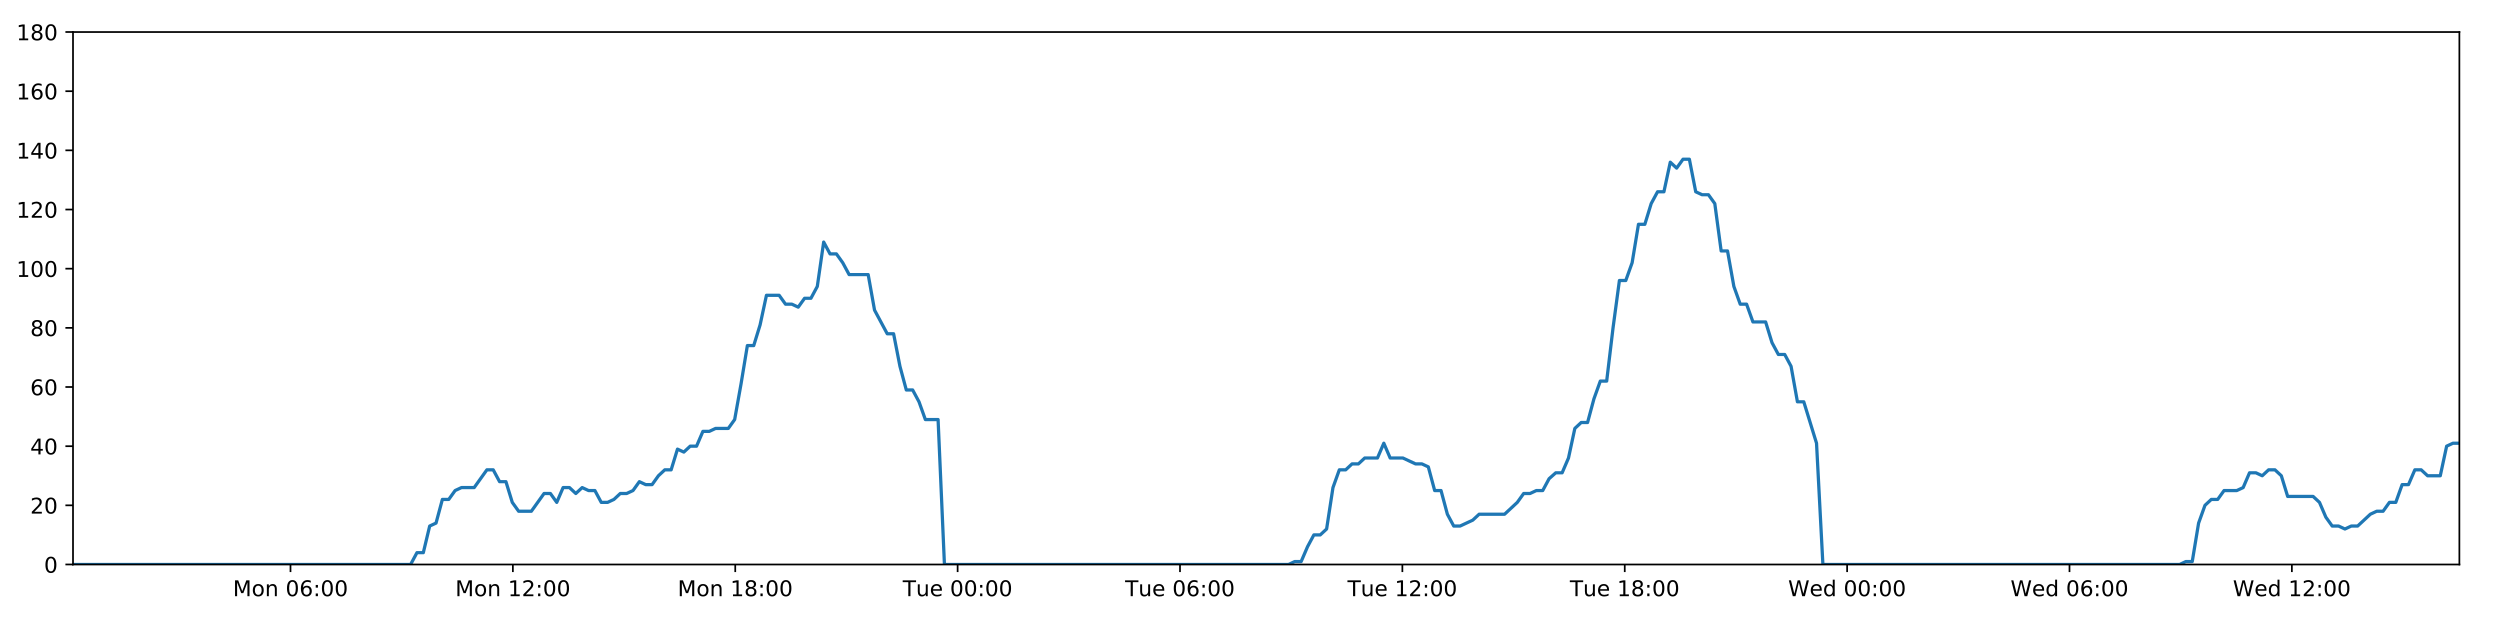
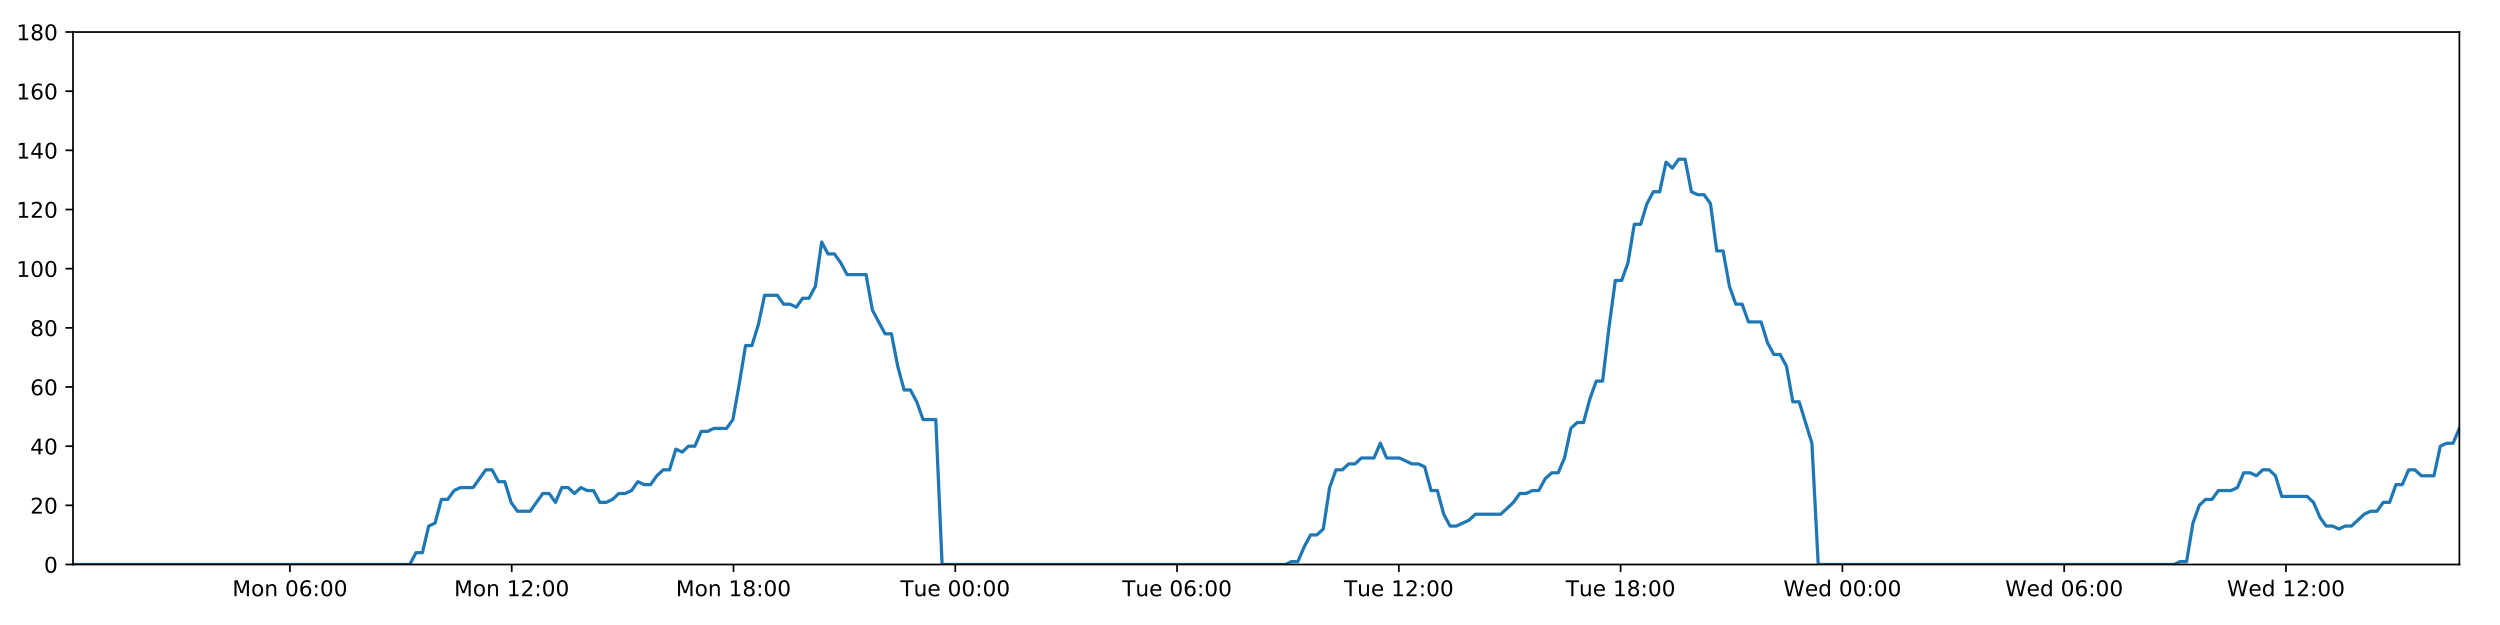
<svg xmlns="http://www.w3.org/2000/svg" xmlns:xlink="http://www.w3.org/1999/xlink" height="288pt" version="1.1" viewBox="0 0 1152 288" width="1152pt">
  <defs>
    <style type="text/css">
*{stroke-linecap:butt;stroke-linejoin:round;}
  </style>
  </defs>
  <g id="figure_1">
    <g id="patch_1">
      <path d="M 0 288  L 1152 288  L 1152 0  L 0 0  z " style="fill:#ffffff;" />
    </g>
    <g id="axes_1">
      <g id="patch_2">
        <path d="M 33.64 260.12  L 1133.28 260.12  L 1133.28 14.76  L 33.64 14.76  z " style="fill:#ffffff;" />
      </g>
      <g id="matplotlib.axis_1">
        <g id="xtick_1">
          <g id="line2d_1">
            <defs>
-               <path d="M 0 0  L 0 3.5  " id="mb910f55def" style="stroke:#000000;stroke-width:0.8;" />
-             </defs>
-             <g>
-               <use style="stroke:#000000;stroke-width:0.8;" x="133.861" xlink:href="#mb910f55def" y="260.12" />
+               <path d="M 0 0  L 0 3.5  " id="mb8021c677c" style="stroke:#000000;stroke-width:0.8;" />
+             </defs>
+             <g>
+               <use style="stroke:#000000;stroke-width:0.8;" x="133.594" xlink:href="#mb8021c677c" y="260.12" />
            </g>
          </g>
          <g id="text_1">
            <defs>
              <path d="M 9.812 72.906  L 24.516 72.906  L 43.109 23.297  L 61.812 72.906  L 76.516 72.906  L 76.516 0  L 66.891 0  L 66.891 64.016  L 48.094 14.016  L 38.188 14.016  L 19.391 64.016  L 19.391 0  L 9.812 0  z " id="DejaVuSans-77" />
              <path d="M 30.609 48.391  Q 23.391 48.391 19.188 42.75  Q 14.984 37.109 14.984 27.297  Q 14.984 17.484 19.156 11.844  Q 23.344 6.203 30.609 6.203  Q 37.797 6.203 41.984 11.859  Q 46.188 17.531 46.188 27.297  Q 46.188 37.016 41.984 42.703  Q 37.797 48.391 30.609 48.391  z M 30.609 56  Q 42.328 56 49.016 48.375  Q 55.719 40.766 55.719 27.297  Q 55.719 13.875 49.016 6.219  Q 42.328 -1.422 30.609 -1.422  Q 18.844 -1.422 12.172 6.219  Q 5.516 13.875 5.516 27.297  Q 5.516 40.766 12.172 48.375  Q 18.844 56 30.609 56  z " id="DejaVuSans-111" />
              <path d="M 54.891 33.016  L 54.891 0  L 45.906 0  L 45.906 32.719  Q 45.906 40.484 42.875 44.328  Q 39.844 48.188 33.797 48.188  Q 26.516 48.188 22.312 43.547  Q 18.109 38.922 18.109 30.906  L 18.109 0  L 9.078 0  L 9.078 54.688  L 18.109 54.688  L 18.109 46.188  Q 21.344 51.125 25.703 53.562  Q 30.078 56 35.797 56  Q 45.219 56 50.047 50.172  Q 54.891 44.344 54.891 33.016  z " id="DejaVuSans-110" />
              <path id="DejaVuSans-32" />
              <path d="M 31.781 66.406  Q 24.172 66.406 20.328 58.906  Q 16.5 51.422 16.5 36.375  Q 16.5 21.391 20.328 13.891  Q 24.172 6.391 31.781 6.391  Q 39.453 6.391 43.281 13.891  Q 47.125 21.391 47.125 36.375  Q 47.125 51.422 43.281 58.906  Q 39.453 66.406 31.781 66.406  z M 31.781 74.219  Q 44.047 74.219 50.516 64.516  Q 56.984 54.828 56.984 36.375  Q 56.984 17.969 50.516 8.266  Q 44.047 -1.422 31.781 -1.422  Q 19.531 -1.422 13.062 8.266  Q 6.594 17.969 6.594 36.375  Q 6.594 54.828 13.062 64.516  Q 19.531 74.219 31.781 74.219  z " id="DejaVuSans-48" />
              <path d="M 33.016 40.375  Q 26.375 40.375 22.484 35.828  Q 18.609 31.297 18.609 23.391  Q 18.609 15.531 22.484 10.953  Q 26.375 6.391 33.016 6.391  Q 39.656 6.391 43.531 10.953  Q 47.406 15.531 47.406 23.391  Q 47.406 31.297 43.531 35.828  Q 39.656 40.375 33.016 40.375  z M 52.594 71.297  L 52.594 62.312  Q 48.875 64.062 45.094 64.984  Q 41.312 65.922 37.594 65.922  Q 27.828 65.922 22.672 59.328  Q 17.531 52.734 16.797 39.406  Q 19.672 43.656 24.016 45.922  Q 28.375 48.188 33.594 48.188  Q 44.578 48.188 50.953 41.516  Q 57.328 34.859 57.328 23.391  Q 57.328 12.156 50.688 5.359  Q 44.047 -1.422 33.016 -1.422  Q 20.359 -1.422 13.672 8.266  Q 6.984 17.969 6.984 36.375  Q 6.984 53.656 15.188 63.938  Q 23.391 74.219 37.203 74.219  Q 40.922 74.219 44.703 73.484  Q 48.484 72.75 52.594 71.297  z " id="DejaVuSans-54" />
              <path d="M 11.719 12.406  L 22.016 12.406  L 22.016 0  L 11.719 0  z M 11.719 51.703  L 22.016 51.703  L 22.016 39.312  L 11.719 39.312  z " id="DejaVuSans-58" />
            </defs>
-             <g transform="translate(107.3202 274.7184)scale(0.1 -0.1)">
+             <g transform="translate(107.0534 274.7184)scale(0.1 -0.1)">
              <use xlink:href="#DejaVuSans-77" />
              <use x="86.279" xlink:href="#DejaVuSans-111" />
              <use x="147.461" xlink:href="#DejaVuSans-110" />
              <use x="210.84" xlink:href="#DejaVuSans-32" />
              <use x="242.627" xlink:href="#DejaVuSans-48" />
              <use x="306.25" xlink:href="#DejaVuSans-54" />
              <use x="369.873" xlink:href="#DejaVuSans-58" />
              <use x="403.564" xlink:href="#DejaVuSans-48" />
              <use x="467.188" xlink:href="#DejaVuSans-48" />
            </g>
          </g>
        </g>
        <g id="xtick_2">
          <g id="line2d_2">
            <g>
-               <use style="stroke:#000000;stroke-width:0.8;" x="236.331" xlink:href="#mb910f55def" y="260.12" />
+               <use style="stroke:#000000;stroke-width:0.8;" x="235.792" xlink:href="#mb8021c677c" y="260.12" />
            </g>
          </g>
          <g id="text_2">
            <defs>
              <path d="M 12.406 8.297  L 28.516 8.297  L 28.516 63.922  L 10.984 60.406  L 10.984 69.391  L 28.422 72.906  L 38.281 72.906  L 38.281 8.297  L 54.391 8.297  L 54.391 0  L 12.406 0  z " id="DejaVuSans-49" />
              <path d="M 19.188 8.297  L 53.609 8.297  L 53.609 0  L 7.328 0  L 7.328 8.297  Q 12.938 14.109 22.625 23.891  Q 32.328 33.688 34.812 36.531  Q 39.547 41.844 41.422 45.531  Q 43.312 49.219 43.312 52.781  Q 43.312 58.594 39.234 62.25  Q 35.156 65.922 28.609 65.922  Q 23.969 65.922 18.812 64.312  Q 13.672 62.703 7.812 59.422  L 7.812 69.391  Q 13.766 71.781 18.938 73  Q 24.125 74.219 28.422 74.219  Q 39.75 74.219 46.484 68.547  Q 53.219 62.891 53.219 53.422  Q 53.219 48.922 51.531 44.891  Q 49.859 40.875 45.406 35.406  Q 44.188 33.984 37.641 27.219  Q 31.109 20.453 19.188 8.297  z " id="DejaVuSans-50" />
            </defs>
-             <g transform="translate(209.7906 274.7184)scale(0.1 -0.1)">
+             <g transform="translate(209.251 274.7184)scale(0.1 -0.1)">
              <use xlink:href="#DejaVuSans-77" />
              <use x="86.279" xlink:href="#DejaVuSans-111" />
              <use x="147.461" xlink:href="#DejaVuSans-110" />
              <use x="210.84" xlink:href="#DejaVuSans-32" />
              <use x="242.627" xlink:href="#DejaVuSans-49" />
              <use x="306.25" xlink:href="#DejaVuSans-50" />
              <use x="369.873" xlink:href="#DejaVuSans-58" />
              <use x="403.564" xlink:href="#DejaVuSans-48" />
              <use x="467.188" xlink:href="#DejaVuSans-48" />
            </g>
          </g>
        </g>
        <g id="xtick_3">
          <g id="line2d_3">
            <g>
-               <use style="stroke:#000000;stroke-width:0.8;" x="338.802" xlink:href="#mb910f55def" y="260.12" />
+               <use style="stroke:#000000;stroke-width:0.8;" x="337.989" xlink:href="#mb8021c677c" y="260.12" />
            </g>
          </g>
          <g id="text_3">
            <defs>
              <path d="M 31.781 34.625  Q 24.75 34.625 20.719 30.859  Q 16.703 27.094 16.703 20.516  Q 16.703 13.922 20.719 10.156  Q 24.75 6.391 31.781 6.391  Q 38.812 6.391 42.859 10.172  Q 46.922 13.969 46.922 20.516  Q 46.922 27.094 42.891 30.859  Q 38.875 34.625 31.781 34.625  z M 21.922 38.812  Q 15.578 40.375 12.031 44.719  Q 8.5 49.078 8.5 55.328  Q 8.5 64.062 14.719 69.141  Q 20.953 74.219 31.781 74.219  Q 42.672 74.219 48.875 69.141  Q 55.078 64.062 55.078 55.328  Q 55.078 49.078 51.531 44.719  Q 48 40.375 41.703 38.812  Q 48.828 37.156 52.797 32.312  Q 56.781 27.484 56.781 20.516  Q 56.781 9.906 50.312 4.234  Q 43.844 -1.422 31.781 -1.422  Q 19.734 -1.422 13.25 4.234  Q 6.781 9.906 6.781 20.516  Q 6.781 27.484 10.781 32.312  Q 14.797 37.156 21.922 38.812  z M 18.312 54.391  Q 18.312 48.734 21.844 45.562  Q 25.391 42.391 31.781 42.391  Q 38.141 42.391 41.719 45.562  Q 45.312 48.734 45.312 54.391  Q 45.312 60.062 41.719 63.234  Q 38.141 66.406 31.781 66.406  Q 25.391 66.406 21.844 63.234  Q 18.312 60.062 18.312 54.391  z " id="DejaVuSans-56" />
            </defs>
-             <g transform="translate(312.261 274.7184)scale(0.1 -0.1)">
+             <g transform="translate(311.4487 274.7184)scale(0.1 -0.1)">
              <use xlink:href="#DejaVuSans-77" />
              <use x="86.279" xlink:href="#DejaVuSans-111" />
              <use x="147.461" xlink:href="#DejaVuSans-110" />
              <use x="210.84" xlink:href="#DejaVuSans-32" />
              <use x="242.627" xlink:href="#DejaVuSans-49" />
              <use x="306.25" xlink:href="#DejaVuSans-56" />
              <use x="369.873" xlink:href="#DejaVuSans-58" />
              <use x="403.564" xlink:href="#DejaVuSans-48" />
              <use x="467.188" xlink:href="#DejaVuSans-48" />
            </g>
          </g>
        </g>
        <g id="xtick_4">
          <g id="line2d_4">
            <g>
-               <use style="stroke:#000000;stroke-width:0.8;" x="441.272" xlink:href="#mb910f55def" y="260.12" />
+               <use style="stroke:#000000;stroke-width:0.8;" x="440.187" xlink:href="#mb8021c677c" y="260.12" />
            </g>
          </g>
          <g id="text_4">
            <defs>
              <path d="M -0.297 72.906  L 61.375 72.906  L 61.375 64.594  L 35.5 64.594  L 35.5 0  L 25.594 0  L 25.594 64.594  L -0.297 64.594  z " id="DejaVuSans-84" />
              <path d="M 8.5 21.578  L 8.5 54.688  L 17.484 54.688  L 17.484 21.922  Q 17.484 14.156 20.5 10.266  Q 23.531 6.391 29.594 6.391  Q 36.859 6.391 41.078 11.031  Q 45.312 15.672 45.312 23.688  L 45.312 54.688  L 54.297 54.688  L 54.297 0  L 45.312 0  L 45.312 8.406  Q 42.047 3.422 37.719 1  Q 33.406 -1.422 27.688 -1.422  Q 18.266 -1.422 13.375 4.438  Q 8.5 10.297 8.5 21.578  z M 31.109 56  z " id="DejaVuSans-117" />
              <path d="M 56.203 29.594  L 56.203 25.203  L 14.891 25.203  Q 15.484 15.922 20.484 11.062  Q 25.484 6.203 34.422 6.203  Q 39.594 6.203 44.453 7.469  Q 49.312 8.734 54.109 11.281  L 54.109 2.781  Q 49.266 0.734 44.188 -0.344  Q 39.109 -1.422 33.891 -1.422  Q 20.797 -1.422 13.156 6.188  Q 5.516 13.812 5.516 26.812  Q 5.516 40.234 12.766 48.109  Q 20.016 56 32.328 56  Q 43.359 56 49.781 48.891  Q 56.203 41.797 56.203 29.594  z M 47.219 32.234  Q 47.125 39.594 43.094 43.984  Q 39.062 48.391 32.422 48.391  Q 24.906 48.391 20.391 44.141  Q 15.875 39.891 15.188 32.172  z " id="DejaVuSans-101" />
            </defs>
-             <g transform="translate(415.9861 274.7184)scale(0.1 -0.1)">
+             <g transform="translate(414.901 274.7184)scale(0.1 -0.1)">
              <use xlink:href="#DejaVuSans-84" />
              <use x="60.85" xlink:href="#DejaVuSans-117" />
              <use x="124.229" xlink:href="#DejaVuSans-101" />
              <use x="185.752" xlink:href="#DejaVuSans-32" />
              <use x="217.539" xlink:href="#DejaVuSans-48" />
              <use x="281.162" xlink:href="#DejaVuSans-48" />
              <use x="344.785" xlink:href="#DejaVuSans-58" />
              <use x="378.477" xlink:href="#DejaVuSans-48" />
              <use x="442.1" xlink:href="#DejaVuSans-48" />
            </g>
          </g>
        </g>
        <g id="xtick_5">
          <g id="line2d_5">
            <g>
-               <use style="stroke:#000000;stroke-width:0.8;" x="543.742" xlink:href="#mb910f55def" y="260.12" />
+               <use style="stroke:#000000;stroke-width:0.8;" x="542.385" xlink:href="#mb8021c677c" y="260.12" />
            </g>
          </g>
          <g id="text_5">
-             <g transform="translate(518.4564 274.7184)scale(0.1 -0.1)">
+             <g transform="translate(517.0986 274.7184)scale(0.1 -0.1)">
              <use xlink:href="#DejaVuSans-84" />
              <use x="60.85" xlink:href="#DejaVuSans-117" />
              <use x="124.229" xlink:href="#DejaVuSans-101" />
              <use x="185.752" xlink:href="#DejaVuSans-32" />
              <use x="217.539" xlink:href="#DejaVuSans-48" />
              <use x="281.162" xlink:href="#DejaVuSans-54" />
              <use x="344.785" xlink:href="#DejaVuSans-58" />
              <use x="378.477" xlink:href="#DejaVuSans-48" />
              <use x="442.1" xlink:href="#DejaVuSans-48" />
            </g>
          </g>
        </g>
        <g id="xtick_6">
          <g id="line2d_6">
            <g>
-               <use style="stroke:#000000;stroke-width:0.8;" x="646.213" xlink:href="#mb910f55def" y="260.12" />
+               <use style="stroke:#000000;stroke-width:0.8;" x="644.582" xlink:href="#mb8021c677c" y="260.12" />
            </g>
          </g>
          <g id="text_6">
-             <g transform="translate(620.9268 274.7184)scale(0.1 -0.1)">
+             <g transform="translate(619.2962 274.7184)scale(0.1 -0.1)">
              <use xlink:href="#DejaVuSans-84" />
              <use x="60.85" xlink:href="#DejaVuSans-117" />
              <use x="124.229" xlink:href="#DejaVuSans-101" />
              <use x="185.752" xlink:href="#DejaVuSans-32" />
              <use x="217.539" xlink:href="#DejaVuSans-49" />
              <use x="281.162" xlink:href="#DejaVuSans-50" />
              <use x="344.785" xlink:href="#DejaVuSans-58" />
              <use x="378.477" xlink:href="#DejaVuSans-48" />
              <use x="442.1" xlink:href="#DejaVuSans-48" />
            </g>
          </g>
        </g>
        <g id="xtick_7">
          <g id="line2d_7">
            <g>
-               <use style="stroke:#000000;stroke-width:0.8;" x="748.683" xlink:href="#mb910f55def" y="260.12" />
+               <use style="stroke:#000000;stroke-width:0.8;" x="746.78" xlink:href="#mb8021c677c" y="260.12" />
            </g>
          </g>
          <g id="text_7">
-             <g transform="translate(723.3972 274.7184)scale(0.1 -0.1)">
+             <g transform="translate(721.4938 274.7184)scale(0.1 -0.1)">
              <use xlink:href="#DejaVuSans-84" />
              <use x="60.85" xlink:href="#DejaVuSans-117" />
              <use x="124.229" xlink:href="#DejaVuSans-101" />
              <use x="185.752" xlink:href="#DejaVuSans-32" />
              <use x="217.539" xlink:href="#DejaVuSans-49" />
              <use x="281.162" xlink:href="#DejaVuSans-56" />
              <use x="344.785" xlink:href="#DejaVuSans-58" />
              <use x="378.477" xlink:href="#DejaVuSans-48" />
              <use x="442.1" xlink:href="#DejaVuSans-48" />
            </g>
          </g>
        </g>
        <g id="xtick_8">
          <g id="line2d_8">
            <g>
-               <use style="stroke:#000000;stroke-width:0.8;" x="851.154" xlink:href="#mb910f55def" y="260.12" />
+               <use style="stroke:#000000;stroke-width:0.8;" x="848.977" xlink:href="#mb8021c677c" y="260.12" />
            </g>
          </g>
          <g id="text_8">
            <defs>
              <path d="M 3.328 72.906  L 13.281 72.906  L 28.609 11.281  L 43.891 72.906  L 54.984 72.906  L 70.312 11.281  L 85.594 72.906  L 95.609 72.906  L 77.297 0  L 64.891 0  L 49.516 63.281  L 33.984 0  L 21.578 0  z " id="DejaVuSans-87" />
              <path d="M 45.406 46.391  L 45.406 75.984  L 54.391 75.984  L 54.391 0  L 45.406 0  L 45.406 8.203  Q 42.578 3.328 38.25 0.953  Q 33.938 -1.422 27.875 -1.422  Q 17.969 -1.422 11.734 6.484  Q 5.516 14.406 5.516 27.297  Q 5.516 40.188 11.734 48.094  Q 17.969 56 27.875 56  Q 33.938 56 38.25 53.625  Q 42.578 51.266 45.406 46.391  z M 14.797 27.297  Q 14.797 17.391 18.875 11.75  Q 22.953 6.109 30.078 6.109  Q 37.203 6.109 41.297 11.75  Q 45.406 17.391 45.406 27.297  Q 45.406 37.203 41.297 42.844  Q 37.203 48.484 30.078 48.484  Q 22.953 48.484 18.875 42.844  Q 14.797 37.203 14.797 27.297  z " id="DejaVuSans-100" />
            </defs>
-             <g transform="translate(823.9645 274.7184)scale(0.1 -0.1)">
+             <g transform="translate(821.7883 274.7184)scale(0.1 -0.1)">
              <use xlink:href="#DejaVuSans-87" />
              <use x="98.799" xlink:href="#DejaVuSans-101" />
              <use x="160.322" xlink:href="#DejaVuSans-100" />
              <use x="223.799" xlink:href="#DejaVuSans-32" />
              <use x="255.586" xlink:href="#DejaVuSans-48" />
              <use x="319.209" xlink:href="#DejaVuSans-48" />
              <use x="382.832" xlink:href="#DejaVuSans-58" />
              <use x="416.523" xlink:href="#DejaVuSans-48" />
              <use x="480.146" xlink:href="#DejaVuSans-48" />
            </g>
          </g>
        </g>
        <g id="xtick_9">
          <g id="line2d_9">
            <g>
-               <use style="stroke:#000000;stroke-width:0.8;" x="953.624" xlink:href="#mb910f55def" y="260.12" />
+               <use style="stroke:#000000;stroke-width:0.8;" x="951.175" xlink:href="#mb8021c677c" y="260.12" />
            </g>
          </g>
          <g id="text_9">
-             <g transform="translate(926.4349 274.7184)scale(0.1 -0.1)">
+             <g transform="translate(923.986 274.7184)scale(0.1 -0.1)">
              <use xlink:href="#DejaVuSans-87" />
              <use x="98.799" xlink:href="#DejaVuSans-101" />
              <use x="160.322" xlink:href="#DejaVuSans-100" />
              <use x="223.799" xlink:href="#DejaVuSans-32" />
              <use x="255.586" xlink:href="#DejaVuSans-48" />
              <use x="319.209" xlink:href="#DejaVuSans-54" />
              <use x="382.832" xlink:href="#DejaVuSans-58" />
              <use x="416.523" xlink:href="#DejaVuSans-48" />
              <use x="480.146" xlink:href="#DejaVuSans-48" />
            </g>
          </g>
        </g>
        <g id="xtick_10">
          <g id="line2d_10">
            <g>
-               <use style="stroke:#000000;stroke-width:0.8;" x="1056.094" xlink:href="#mb910f55def" y="260.12" />
+               <use style="stroke:#000000;stroke-width:0.8;" x="1053.373" xlink:href="#mb8021c677c" y="260.12" />
            </g>
          </g>
          <g id="text_10">
-             <g transform="translate(1028.905 274.7184)scale(0.1 -0.1)">
+             <g transform="translate(1026.184 274.7184)scale(0.1 -0.1)">
              <use xlink:href="#DejaVuSans-87" />
              <use x="98.799" xlink:href="#DejaVuSans-101" />
              <use x="160.322" xlink:href="#DejaVuSans-100" />
              <use x="223.799" xlink:href="#DejaVuSans-32" />
              <use x="255.586" xlink:href="#DejaVuSans-49" />
              <use x="319.209" xlink:href="#DejaVuSans-50" />
              <use x="382.832" xlink:href="#DejaVuSans-58" />
              <use x="416.523" xlink:href="#DejaVuSans-48" />
              <use x="480.146" xlink:href="#DejaVuSans-48" />
            </g>
          </g>
        </g>
      </g>
      <g id="matplotlib.axis_2">
        <g id="ytick_1">
          <g id="line2d_11">
            <defs>
-               <path d="M 0 0  L -3.5 0  " id="m00bb3b2ace" style="stroke:#000000;stroke-width:0.8;" />
-             </defs>
-             <g>
-               <use style="stroke:#000000;stroke-width:0.8;" x="33.64" xlink:href="#m00bb3b2ace" y="260.12" />
+               <path d="M 0 0  L -3.5 0  " id="m2cf35ea926" style="stroke:#000000;stroke-width:0.8;" />
+             </defs>
+             <g>
+               <use style="stroke:#000000;stroke-width:0.8;" x="33.64" xlink:href="#m2cf35ea926" y="260.12" />
            </g>
          </g>
          <g id="text_11">
            <g transform="translate(20.2775 263.9192)scale(0.1 -0.1)">
              <use xlink:href="#DejaVuSans-48" />
            </g>
          </g>
        </g>
        <g id="ytick_2">
          <g id="line2d_12">
            <g>
-               <use style="stroke:#000000;stroke-width:0.8;" x="33.64" xlink:href="#m00bb3b2ace" y="232.858" />
+               <use style="stroke:#000000;stroke-width:0.8;" x="33.64" xlink:href="#m2cf35ea926" y="232.858" />
            </g>
          </g>
          <g id="text_12">
            <g transform="translate(13.915 236.657)scale(0.1 -0.1)">
              <use xlink:href="#DejaVuSans-50" />
              <use x="63.623" xlink:href="#DejaVuSans-48" />
            </g>
          </g>
        </g>
        <g id="ytick_3">
          <g id="line2d_13">
            <g>
-               <use style="stroke:#000000;stroke-width:0.8;" x="33.64" xlink:href="#m00bb3b2ace" y="205.596" />
+               <use style="stroke:#000000;stroke-width:0.8;" x="33.64" xlink:href="#m2cf35ea926" y="205.596" />
            </g>
          </g>
          <g id="text_13">
            <defs>
              <path d="M 37.797 64.312  L 12.891 25.391  L 37.797 25.391  z M 35.203 72.906  L 47.609 72.906  L 47.609 25.391  L 58.016 25.391  L 58.016 17.188  L 47.609 17.188  L 47.609 0  L 37.797 0  L 37.797 17.188  L 4.891 17.188  L 4.891 26.703  z " id="DejaVuSans-52" />
            </defs>
            <g transform="translate(13.915 209.3948)scale(0.1 -0.1)">
              <use xlink:href="#DejaVuSans-52" />
              <use x="63.623" xlink:href="#DejaVuSans-48" />
            </g>
          </g>
        </g>
        <g id="ytick_4">
          <g id="line2d_14">
            <g>
-               <use style="stroke:#000000;stroke-width:0.8;" x="33.64" xlink:href="#m00bb3b2ace" y="178.333" />
+               <use style="stroke:#000000;stroke-width:0.8;" x="33.64" xlink:href="#m2cf35ea926" y="178.333" />
            </g>
          </g>
          <g id="text_14">
            <g transform="translate(13.915 182.1326)scale(0.1 -0.1)">
              <use xlink:href="#DejaVuSans-54" />
              <use x="63.623" xlink:href="#DejaVuSans-48" />
            </g>
          </g>
        </g>
        <g id="ytick_5">
          <g id="line2d_15">
            <g>
-               <use style="stroke:#000000;stroke-width:0.8;" x="33.64" xlink:href="#m00bb3b2ace" y="151.071" />
+               <use style="stroke:#000000;stroke-width:0.8;" x="33.64" xlink:href="#m2cf35ea926" y="151.071" />
            </g>
          </g>
          <g id="text_15">
            <g transform="translate(13.915 154.8703)scale(0.1 -0.1)">
              <use xlink:href="#DejaVuSans-56" />
              <use x="63.623" xlink:href="#DejaVuSans-48" />
            </g>
          </g>
        </g>
        <g id="ytick_6">
          <g id="line2d_16">
            <g>
-               <use style="stroke:#000000;stroke-width:0.8;" x="33.64" xlink:href="#m00bb3b2ace" y="123.809" />
+               <use style="stroke:#000000;stroke-width:0.8;" x="33.64" xlink:href="#m2cf35ea926" y="123.809" />
            </g>
          </g>
          <g id="text_16">
            <g transform="translate(7.5525 127.6081)scale(0.1 -0.1)">
              <use xlink:href="#DejaVuSans-49" />
              <use x="63.623" xlink:href="#DejaVuSans-48" />
              <use x="127.246" xlink:href="#DejaVuSans-48" />
            </g>
          </g>
        </g>
        <g id="ytick_7">
          <g id="line2d_17">
            <g>
-               <use style="stroke:#000000;stroke-width:0.8;" x="33.64" xlink:href="#m00bb3b2ace" y="96.547" />
+               <use style="stroke:#000000;stroke-width:0.8;" x="33.64" xlink:href="#m2cf35ea926" y="96.547" />
            </g>
          </g>
          <g id="text_17">
            <g transform="translate(7.5525 100.3459)scale(0.1 -0.1)">
              <use xlink:href="#DejaVuSans-49" />
              <use x="63.623" xlink:href="#DejaVuSans-50" />
              <use x="127.246" xlink:href="#DejaVuSans-48" />
            </g>
          </g>
        </g>
        <g id="ytick_8">
          <g id="line2d_18">
            <g>
-               <use style="stroke:#000000;stroke-width:0.8;" x="33.64" xlink:href="#m00bb3b2ace" y="69.284" />
+               <use style="stroke:#000000;stroke-width:0.8;" x="33.64" xlink:href="#m2cf35ea926" y="69.284" />
            </g>
          </g>
          <g id="text_18">
            <g transform="translate(7.5525 73.08366)scale(0.1 -0.1)">
              <use xlink:href="#DejaVuSans-49" />
              <use x="63.623" xlink:href="#DejaVuSans-52" />
              <use x="127.246" xlink:href="#DejaVuSans-48" />
            </g>
          </g>
        </g>
        <g id="ytick_9">
          <g id="line2d_19">
            <g>
-               <use style="stroke:#000000;stroke-width:0.8;" x="33.64" xlink:href="#m00bb3b2ace" y="42.022" />
+               <use style="stroke:#000000;stroke-width:0.8;" x="33.64" xlink:href="#m2cf35ea926" y="42.022" />
            </g>
          </g>
          <g id="text_19">
            <g transform="translate(7.5525 45.82144)scale(0.1 -0.1)">
              <use xlink:href="#DejaVuSans-49" />
              <use x="63.623" xlink:href="#DejaVuSans-54" />
              <use x="127.246" xlink:href="#DejaVuSans-48" />
            </g>
          </g>
        </g>
        <g id="ytick_10">
          <g id="line2d_20">
            <g>
-               <use style="stroke:#000000;stroke-width:0.8;" x="33.64" xlink:href="#m00bb3b2ace" y="14.76" />
+               <use style="stroke:#000000;stroke-width:0.8;" x="33.64" xlink:href="#m2cf35ea926" y="14.76" />
            </g>
          </g>
          <g id="text_20">
            <g transform="translate(7.5525 18.55922)scale(0.1 -0.1)">
              <use xlink:href="#DejaVuSans-49" />
              <use x="63.623" xlink:href="#DejaVuSans-56" />
              <use x="127.246" xlink:href="#DejaVuSans-48" />
            </g>
          </g>
        </g>
      </g>
      <g id="line2d_21">
-         <path clip-path="url(#p8b5197a8a0)" d="M 33.64 260.12  L 189.206 260.12  L 192.135 254.668  L 195.062 254.668  L 197.996 242.4  L 200.921 241.036  L 203.848 230.132  L 206.783 230.132  L 209.719 226.042  L 212.647 224.679  L 218.502 224.679  L 224.354 216.5  L 227.28 216.5  L 230.206 221.953  L 233.133 221.953  L 236.058 231.495  L 238.988 235.584  L 244.842 235.584  L 250.701 227.405  L 253.627 227.405  L 256.553 231.495  L 259.481 224.679  L 262.407 224.679  L 265.332 227.405  L 268.27 224.679  L 271.198 226.042  L 274.125 226.042  L 277.052 231.495  L 279.979 231.495  L 282.904 230.132  L 285.829 227.405  L 288.755 227.405  L 291.685 226.042  L 294.615 221.953  L 297.545 223.316  L 300.477 223.316  L 303.405 219.227  L 306.333 216.5  L 309.259 216.5  L 312.186 206.959  L 315.114 208.322  L 318.041 205.596  L 320.97 205.596  L 323.897 198.78  L 326.824 198.78  L 329.75 197.417  L 335.607 197.417  L 338.533 193.328  L 341.46 176.97  L 344.386 159.25  L 347.317 159.25  L 350.251 149.708  L 353.18 136.077  L 359.038 136.077  L 361.967 140.166  L 364.894 140.166  L 367.824 141.529  L 370.752 137.44  L 373.68 137.44  L 376.612 131.988  L 379.55 111.541  L 382.478 116.993  L 385.411 116.993  L 388.34 121.083  L 391.276 126.535  L 400.057 126.535  L 402.984 142.892  L 408.835 153.797  L 411.768 153.797  L 414.694 168.792  L 417.624 179.696  L 420.55 179.696  L 423.478 185.149  L 426.406 193.328  L 432.267 193.328  L 435.195 260.12  L 593.761 260.12  L 596.641 258.757  L 599.576 258.757  L 602.503 251.941  L 605.429 246.489  L 608.363 246.489  L 611.302 243.763  L 614.231 224.679  L 617.161 216.5  L 620.089 216.5  L 623.017 213.774  L 625.944 213.774  L 628.873 211.048  L 634.729 211.048  L 637.659 204.232  L 640.589 211.048  L 646.443 211.048  L 652.302 213.774  L 655.236 213.774  L 658.166 215.137  L 661.093 226.042  L 664.022 226.042  L 666.95 236.947  L 669.881 242.4  L 672.807 242.4  L 678.662 239.673  L 681.592 236.947  L 693.313 236.947  L 699.173 231.495  L 702.105 227.405  L 705.034 227.405  L 707.964 226.042  L 710.89 226.042  L 713.818 220.59  L 716.899 217.864  L 719.831 217.864  L 722.76 211.048  L 725.688 197.417  L 728.617 194.691  L 731.55 194.691  L 734.487 183.786  L 737.424 175.607  L 740.357 175.607  L 743.291 151.071  L 746.223 129.261  L 749.154 129.261  L 752.082 121.083  L 755.009 103.362  L 757.938 103.362  L 760.867 93.82  L 763.807 88.368  L 766.735 88.368  L 769.662 74.737  L 772.595 77.463  L 775.531 73.374  L 778.459 73.374  L 781.388 88.368  L 784.32 89.731  L 787.248 89.731  L 790.181 93.82  L 793.109 115.63  L 796.039 115.63  L 798.968 131.988  L 801.895 140.166  L 804.823 140.166  L 807.75 148.345  L 813.602 148.345  L 816.534 157.887  L 819.462 163.339  L 822.395 163.339  L 825.321 168.792  L 828.254 185.149  L 831.181 185.149  L 837.056 204.232  L 839.989 260.12  L 1004.379 260.12  L 1007.259 258.757  L 1010.187 258.757  L 1013.117 241.036  L 1016.051 232.858  L 1018.981 230.132  L 1021.909 230.132  L 1024.853 226.042  L 1030.713 226.042  L 1033.649 224.679  L 1036.579 217.864  L 1039.509 217.864  L 1042.438 219.227  L 1045.372 216.5  L 1048.305 216.5  L 1051.233 219.227  L 1054.162 228.768  L 1065.891 228.768  L 1068.82 231.495  L 1071.747 238.31  L 1074.68 242.4  L 1077.614 242.4  L 1080.543 243.763  L 1083.475 242.4  L 1086.402 242.4  L 1092.263 236.947  L 1095.191 235.584  L 1098.118 235.584  L 1101.048 231.495  L 1103.976 231.495  L 1106.905 223.316  L 1109.833 223.316  L 1112.762 216.5  L 1115.69 216.5  L 1118.623 219.227  L 1124.477 219.227  L 1127.411 205.596  L 1130.344 204.232  L 1133.28 204.232  L 1133.28 204.232  " style="fill:none;stroke:#1f77b4;stroke-linecap:square;stroke-width:1.5;" />
+         <path clip-path="url(#p1b5cf93ee0)" d="M 33.64 260.12  L 188.792 260.12  L 191.713 254.668  L 194.632 254.668  L 197.558 242.4  L 200.476 241.036  L 203.395 230.132  L 206.322 230.132  L 209.251 226.042  L 212.171 224.679  L 218.01 224.679  L 223.846 216.5  L 226.764 216.5  L 229.682 221.953  L 232.602 221.953  L 235.52 231.495  L 238.441 235.584  L 244.279 235.584  L 250.123 227.405  L 253.041 227.405  L 255.96 231.495  L 258.88 224.679  L 261.798 224.679  L 264.715 227.405  L 267.645 224.679  L 270.566 226.042  L 273.485 226.042  L 276.404 231.495  L 279.324 231.495  L 282.241 230.132  L 285.157 227.405  L 288.076 227.405  L 290.998 226.042  L 293.921 221.953  L 296.842 223.316  L 299.767 223.316  L 302.687 219.227  L 305.607 216.5  L 308.525 216.5  L 311.444 206.959  L 314.365 208.322  L 317.284 205.596  L 320.205 205.596  L 323.125 198.78  L 326.043 198.78  L 328.962 197.417  L 334.803 197.417  L 337.722 193.328  L 340.64 176.97  L 343.559 159.25  L 346.482 159.25  L 349.408 149.708  L 352.33 136.077  L 358.172 136.077  L 361.093 140.166  L 364.012 140.166  L 366.934 141.529  L 369.855 137.44  L 372.775 137.44  L 375.699 131.988  L 378.629 111.541  L 381.549 116.993  L 384.474 116.993  L 387.396 121.083  L 390.324 126.535  L 399.082 126.535  L 402.001 142.892  L 407.837 153.797  L 410.761 153.797  L 413.68 168.792  L 416.601 179.696  L 419.52 179.696  L 422.441 185.149  L 425.361 193.328  L 431.206 193.328  L 434.126 260.12  L 592.27 260.12  L 595.142 258.757  L 598.07 258.757  L 600.988 251.941  L 603.907 246.489  L 606.833 246.489  L 609.765 243.763  L 612.686 224.679  L 615.608 216.5  L 618.528 216.5  L 621.448 213.774  L 624.368 213.774  L 627.288 211.048  L 633.129 211.048  L 636.051 204.232  L 638.973 211.048  L 644.811 211.048  L 650.655 213.774  L 653.581 213.774  L 656.503 215.137  L 659.423 226.042  L 662.344 226.042  L 665.264 236.947  L 668.187 242.4  L 671.105 242.4  L 676.945 239.673  L 679.867 236.947  L 691.557 236.947  L 697.401 231.495  L 700.326 227.405  L 703.247 227.405  L 706.169 226.042  L 709.087 226.042  L 712.008 220.59  L 715.08 217.864  L 718.004 217.864  L 720.926 211.048  L 723.846 197.417  L 726.767 194.691  L 729.693 194.691  L 732.621 183.786  L 735.55 175.607  L 738.475 175.607  L 741.402 151.071  L 744.327 129.261  L 747.25 129.261  L 750.169 121.083  L 753.089 103.362  L 756.01 103.362  L 758.931 93.82  L 761.863 88.368  L 764.783 88.368  L 767.703 74.737  L 770.627 77.463  L 773.557 73.374  L 776.476 73.374  L 779.397 88.368  L 782.322 89.731  L 785.242 89.731  L 788.167 93.82  L 791.087 115.63  L 794.009 115.63  L 796.93 131.988  L 799.85 140.166  L 802.77 140.166  L 805.689 148.345  L 811.526 148.345  L 814.45 157.887  L 817.37 163.339  L 820.295 163.339  L 823.213 168.792  L 826.139 185.149  L 829.058 185.149  L 834.917 204.232  L 837.842 260.12  L 1001.795 260.12  L 1004.668 258.757  L 1007.587 258.757  L 1010.51 241.036  L 1013.436 232.858  L 1016.358 230.132  L 1019.279 230.132  L 1022.215 226.042  L 1028.059 226.042  L 1030.987 224.679  L 1033.909 217.864  L 1036.831 217.864  L 1039.752 219.227  L 1042.679 216.5  L 1045.604 216.5  L 1048.524 219.227  L 1051.445 228.768  L 1063.144 228.768  L 1066.064 231.495  L 1068.984 238.31  L 1071.909 242.4  L 1074.835 242.4  L 1077.756 243.763  L 1080.681 242.4  L 1083.6 242.4  L 1089.445 236.947  L 1092.366 235.584  L 1095.285 235.584  L 1098.207 231.495  L 1101.127 231.495  L 1104.048 223.316  L 1106.968 223.316  L 1109.889 216.5  L 1112.81 216.5  L 1115.735 219.227  L 1121.574 219.227  L 1124.499 205.596  L 1127.425 204.232  L 1130.353 204.232  L 1133.28 197.417  L 1133.28 197.417  " style="fill:none;stroke:#1f77b4;stroke-linecap:square;stroke-width:1.5;" />
      </g>
      <g id="patch_3">
        <path d="M 33.64 260.12  L 33.64 14.76  " style="fill:none;stroke:#000000;stroke-linecap:square;stroke-linejoin:miter;stroke-width:0.8;" />
      </g>
      <g id="patch_4">
        <path d="M 1133.28 260.12  L 1133.28 14.76  " style="fill:none;stroke:#000000;stroke-linecap:square;stroke-linejoin:miter;stroke-width:0.8;" />
      </g>
      <g id="patch_5">
        <path d="M 33.64 260.12  L 1133.28 260.12  " style="fill:none;stroke:#000000;stroke-linecap:square;stroke-linejoin:miter;stroke-width:0.8;" />
      </g>
      <g id="patch_6">
        <path d="M 33.64 14.76  L 1133.28 14.76  " style="fill:none;stroke:#000000;stroke-linecap:square;stroke-linejoin:miter;stroke-width:0.8;" />
      </g>
    </g>
  </g>
  <defs>
-     <clipPath id="p8b5197a8a0">
+     <clipPath id="p1b5cf93ee0">
      <rect height="245.36" width="1099.64" x="33.64" y="14.76" />
    </clipPath>
  </defs>
</svg>
